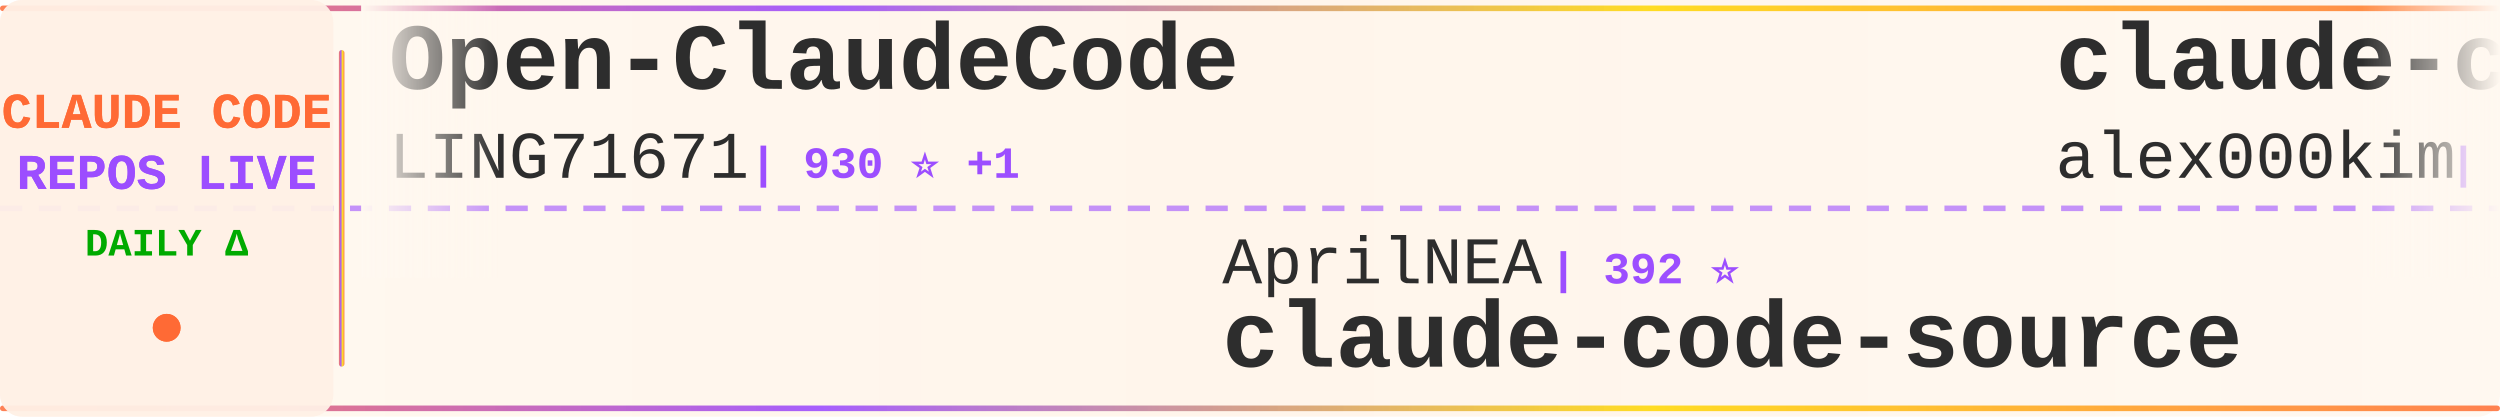
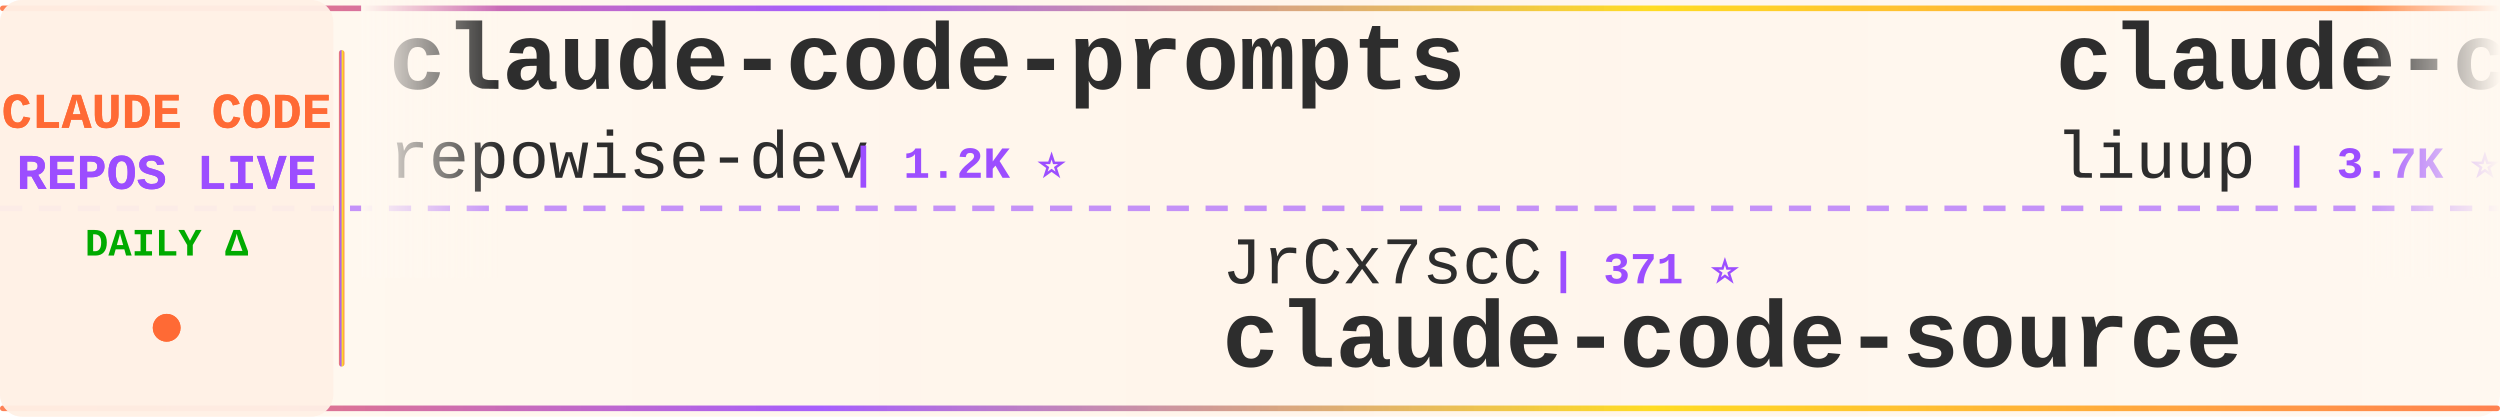
<svg xmlns="http://www.w3.org/2000/svg" width="900" height="150">
  <defs>
    <linearGradient id="tickerBg" x1="0%" y1="0%" x2="100%" y2="0%">
      <stop offset="0%" style="stop-color:#fff8f0;stop-opacity:0.98" />
      <stop offset="50%" style="stop-color:#fff5eb;stop-opacity:1" />
      <stop offset="100%" style="stop-color:#fff8f0;stop-opacity:0.98" />
    </linearGradient>
    <linearGradient id="borderGrad" x1="0%" y1="0%" x2="100%" y2="0%">
      <stop offset="0%" style="stop-color:#FF6B35;stop-opacity:0.85">
        <animate attributeName="stop-opacity" values="0.85;1;0.85" dur="2s" repeatCount="indefinite" />
      </stop>
      <stop offset="33%" style="stop-color:#9C4EFF;stop-opacity:0.9">
        <animate attributeName="stop-opacity" values="0.9;1;0.9" dur="2.2s" repeatCount="indefinite" />
      </stop>
      <stop offset="66%" style="stop-color:#FFD700;stop-opacity:0.85">
        <animate attributeName="stop-opacity" values="0.85;1;0.85" dur="1.8s" repeatCount="indefinite" />
      </stop>
      <stop offset="100%" style="stop-color:#FF6B35;stop-opacity:0.85">
        <animate attributeName="stop-opacity" values="0.85;1;0.85" dur="2s" repeatCount="indefinite" />
      </stop>
    </linearGradient>
    <filter id="textGlow">
      <feGaussianBlur stdDeviation="0.15" result="coloredBlur" />
      <feMerge>
        <feMergeNode in="coloredBlur" />
        <feMergeNode in="SourceGraphic" />
      </feMerge>
    </filter>
    <filter id="metricGlow">
      <feGaussianBlur stdDeviation="0.2" result="coloredBlur" />
      <feMerge>
        <feMergeNode in="coloredBlur" />
        <feMergeNode in="SourceGraphic" />
      </feMerge>
    </filter>
    <linearGradient id="leftFade" x1="0%" y1="0%" x2="100%" y2="0%">
      <stop offset="0%" style="stop-color:#fff8f0;stop-opacity:1" />
      <stop offset="100%" style="stop-color:#fff8f0;stop-opacity:0" />
    </linearGradient>
    <linearGradient id="rightFade" x1="0%" y1="0%" x2="100%" y2="0%">
      <stop offset="0%" style="stop-color:#fff8f0;stop-opacity:0" />
      <stop offset="100%" style="stop-color:#fff8f0;stop-opacity:1" />
    </linearGradient>
  </defs>
  <rect width="900" height="150" fill="url(#tickerBg)" rx="8" />
  <rect x="0" y="2" width="900" height="2" fill="url(#borderGrad)" rx="1" />
  <rect x="0" y="146" width="900" height="2" fill="url(#borderGrad)" rx="1" />
  <line x1="0" y1="75" x2="900" y2="75" stroke="#9C4EFF" stroke-width="2" stroke-dasharray="8 6" opacity="0.6" />
  <rect x="0" y="0" width="120" height="150" fill="#fff0e6" opacity="0.95" rx="8" />
  <text x="60" y="46" font-family="'Courier New', monospace" font-size="18" font-weight="bold" fill="#FF6B35" text-anchor="middle" filter="url(#textGlow)">
    CLAUDE CODE
  </text>
  <text x="60" y="68" font-family="'Courier New', monospace" font-size="18" font-weight="bold" fill="#9C4EFF" text-anchor="middle" filter="url(#textGlow)">
    REPOS LIVE
  </text>
  <text x="60" y="92" font-family="'Courier New', monospace" font-size="14" font-weight="bold" fill="#00aa00" text-anchor="middle">
    DAILY Δ
  </text>
  <circle cx="60" cy="118" r="5" fill="#FF6B35" filter="url(#metricGlow)">
    <animate attributeName="r" values="4;6;4" dur="1.5s" repeatCount="indefinite" />
    <animate attributeName="opacity" values="0.6;1;0.6" dur="1.5s" repeatCount="indefinite" />
  </circle>
  <rect x="122" y="18" width="2" height="114" fill="url(#borderGrad)" rx="1" />
  <clipPath id="tickerClip">
    <rect x="130" y="0" width="770" height="150" />
  </clipPath>
  <g clip-path="url(#tickerClip)">
    <g id="tickerItems">
      <animateTransform attributeName="transform" attributeType="XML" type="translate" from="0 0" to="-3000 0" dur="54s" repeatCount="indefinite" />
      <g transform="translate(0, 0)">
-         <text x="140" y="32" font-family="'Courier New', monospace" font-size="34" font-weight="bold" fill="#2d2d2d">Open-ClaudeCode</text>
-         <text x="140" y="64" font-family="'Courier New', monospace" font-size="24" font-weight="normal" fill="#2d2d2d" opacity="1.0">LING71671</text>
-         <text x="270" y="64" font-family="'Courier New', monospace" font-size="16" font-weight="bold" fill="#9C4EFF"> | 930 ⭐ +1</text>
+         <text x="140" y="32" font-family="'Courier New', monospace" font-size="34" font-weight="bold" fill="#2d2d2d">claude-code-prompts</text>
+         <text x="140" y="64" font-family="'Courier New', monospace" font-size="24" font-weight="normal" fill="#2d2d2d" opacity="1.0">repowise-dev</text>
+         <text x="306" y="64" font-family="'Courier New', monospace" font-size="16" font-weight="bold" fill="#9C4EFF"> | 1.2K ⭐</text>
      </g>
      <g transform="translate(300, 0)">
-         <text x="140" y="102" font-family="'Courier New', monospace" font-size="24" font-weight="normal" fill="#2d2d2d" opacity="1.0">AprilNEA</text>
-         <text x="258" y="102" font-family="'Courier New', monospace" font-size="16" font-weight="bold" fill="#9C4EFF"> | 392 ⭐</text>
+         <text x="140" y="102" font-family="'Courier New', monospace" font-size="24" font-weight="normal" fill="#2d2d2d" opacity="1.0">JrCx7scC</text>
+         <text x="258" y="102" font-family="'Courier New', monospace" font-size="16" font-weight="bold" fill="#9C4EFF"> | 371 ⭐</text>
        <text x="140" y="132" font-family="'Courier New', monospace" font-size="34" font-weight="bold" fill="#2d2d2d">claude-code-source</text>
      </g>
      <g transform="translate(600, 0)">
-         <text x="140" y="32" font-family="'Courier New', monospace" font-size="34" font-weight="bold" fill="#2d2d2d">claude-code</text>
-         <text x="140" y="64" font-family="'Courier New', monospace" font-size="24" font-weight="normal" fill="#2d2d2d" opacity="1.0">alex000kim</text>
-         <text x="282" y="64" font-family="'Courier New', monospace" font-size="16" font-weight="bold" fill="#9C4EFF"> | 232 ⭐</text>
+         <text x="140" y="32" font-family="'Courier New', monospace" font-size="34" font-weight="bold" fill="#2d2d2d">claude-code-analysis</text>
+         <text x="140" y="64" font-family="'Courier New', monospace" font-size="24" font-weight="normal" fill="#2d2d2d" opacity="1.0">liuup</text>
+         <text x="222" y="64" font-family="'Courier New', monospace" font-size="16" font-weight="bold" fill="#9C4EFF"> | 3.7K ⭐</text>
      </g>
      <g transform="translate(900, 0)">
-         <text x="140" y="102" font-family="'Courier New', monospace" font-size="24" font-weight="normal" fill="#2d2d2d" opacity="1.0">xu-xiang</text>
-         <text x="258" y="102" font-family="'Courier New', monospace" font-size="16" font-weight="bold" fill="#9C4EFF"> | 1.8K ⭐ +1</text>
-         <text x="140" y="132" font-family="'Courier New', monospace" font-size="34" font-weight="bold" fill="#2d2d2d">everything-claude-code-z...</text>
+         <text x="140" y="102" font-family="'Courier New', monospace" font-size="24" font-weight="normal" fill="#2d2d2d" opacity="1.0">OneRedOak</text>
+         <text x="270" y="102" font-family="'Courier New', monospace" font-size="16" font-weight="bold" fill="#9C4EFF"> | 3.9K ⭐</text>
+         <text x="140" y="132" font-family="'Courier New', monospace" font-size="34" font-weight="bold" fill="#2d2d2d">claude-code-workflows</text>
      </g>
      <g transform="translate(1200, 0)">
-         <text x="140" y="32" font-family="'Courier New', monospace" font-size="34" font-weight="bold" fill="#2d2d2d">claude-code-telegram</text>
-         <text x="140" y="64" font-family="'Courier New', monospace" font-size="24" font-weight="normal" fill="#2d2d2d" opacity="1.0">RichardAtCT</text>
-         <text x="294" y="64" font-family="'Courier New', monospace" font-size="16" font-weight="bold" fill="#9C4EFF"> | 2.7K ⭐</text>
+         <text x="140" y="32" font-family="'Courier New', monospace" font-size="34" font-weight="bold" fill="#2d2d2d">skills</text>
+         <text x="140" y="64" font-family="'Courier New', monospace" font-size="24" font-weight="normal" fill="#2d2d2d" opacity="1.0">anthropics</text>
+         <text x="282" y="64" font-family="'Courier New', monospace" font-size="16" font-weight="bold" fill="#9C4EFF"> | 165.3K ⭐ +24</text>
      </g>
      <g transform="translate(1500, 0)">
-         <text x="140" y="102" font-family="'Courier New', monospace" font-size="24" font-weight="normal" fill="#2d2d2d" opacity="1.0">1rgs</text>
-         <text x="210" y="102" font-family="'Courier New', monospace" font-size="16" font-weight="bold" fill="#9C4EFF"> | 3.7K ⭐</text>
-         <text x="140" y="132" font-family="'Courier New', monospace" font-size="34" font-weight="bold" fill="#2d2d2d">claude-code-proxy</text>
+         <text x="140" y="102" font-family="'Courier New', monospace" font-size="24" font-weight="normal" fill="#2d2d2d" opacity="1.0">Alishahryar1</text>
+         <text x="306" y="102" font-family="'Courier New', monospace" font-size="16" font-weight="bold" fill="#9C4EFF"> | 43.1K ⭐ +43</text>
+         <text x="140" y="132" font-family="'Courier New', monospace" font-size="34" font-weight="bold" fill="#2d2d2d">free-claude-code</text>
      </g>
      <g transform="translate(1800, 0)">
-         <text x="140" y="32" font-family="'Courier New', monospace" font-size="34" font-weight="bold" fill="#2d2d2d">my-claude-code-setup</text>
-         <text x="140" y="64" font-family="'Courier New', monospace" font-size="24" font-weight="normal" fill="#2d2d2d" opacity="1.0">centminmod</text>
-         <text x="282" y="64" font-family="'Courier New', monospace" font-size="16" font-weight="bold" fill="#9C4EFF"> | 2.5K ⭐</text>
+         <text x="140" y="32" font-family="'Courier New', monospace" font-size="34" font-weight="bold" fill="#2d2d2d">claude-code-ultimate-gui...</text>
+         <text x="140" y="64" font-family="'Courier New', monospace" font-size="24" font-weight="normal" fill="#2d2d2d" opacity="1.0">FlorianBruniaux</text>
+         <text x="342" y="64" font-family="'Courier New', monospace" font-size="16" font-weight="bold" fill="#9C4EFF"> | 5.6K ⭐ +3</text>
      </g>
      <g transform="translate(2100, 0)">
-         <text x="140" y="102" font-family="'Courier New', monospace" font-size="24" font-weight="normal" fill="#2d2d2d" opacity="1.0">lowcortisolprogrammer</text>
-         <text x="414" y="102" font-family="'Courier New', monospace" font-size="16" font-weight="bold" fill="#9C4EFF"> | 172 ⭐</text>
-         <text x="140" y="132" font-family="'Courier New', monospace" font-size="34" font-weight="bold" fill="#2d2d2d">claude-code</text>
+         <text x="140" y="102" font-family="'Courier New', monospace" font-size="24" font-weight="normal" fill="#2d2d2d" opacity="1.0">frankbria</text>
+         <text x="270" y="102" font-family="'Courier New', monospace" font-size="16" font-weight="bold" fill="#9C4EFF"> | 9.6K ⭐ +1</text>
+         <text x="140" y="132" font-family="'Courier New', monospace" font-size="34" font-weight="bold" fill="#2d2d2d">ralph-claude-code</text>
      </g>
      <g transform="translate(2400, 0)">
-         <text x="140" y="32" font-family="'Courier New', monospace" font-size="34" font-weight="bold" fill="#2d2d2d">claude-code-system-promp...</text>
-         <text x="140" y="64" font-family="'Courier New', monospace" font-size="24" font-weight="normal" fill="#2d2d2d" opacity="1.0">Piebald-AI</text>
-         <text x="282" y="64" font-family="'Courier New', monospace" font-size="16" font-weight="bold" fill="#9C4EFF"> | 12.1K ⭐ +8</text>
+         <text x="140" y="32" font-family="'Courier New', monospace" font-size="34" font-weight="bold" fill="#2d2d2d">claude-code</text>
+         <text x="140" y="64" font-family="'Courier New', monospace" font-size="24" font-weight="normal" fill="#2d2d2d" opacity="1.0">isboyjc</text>
+         <text x="246" y="64" font-family="'Courier New', monospace" font-size="16" font-weight="bold" fill="#9C4EFF"> | 161 ⭐</text>
      </g>
      <g transform="translate(2700, 0)">
-         <text x="140" y="102" font-family="'Courier New', monospace" font-size="24" font-weight="normal" fill="#2d2d2d" opacity="1.0">jarmuine</text>
-         <text x="258" y="102" font-family="'Courier New', monospace" font-size="16" font-weight="bold" fill="#9C4EFF"> | 2.3K ⭐</text>
-         <text x="140" y="132" font-family="'Courier New', monospace" font-size="34" font-weight="bold" fill="#2d2d2d">claude-code</text>
+         <text x="140" y="102" font-family="'Courier New', monospace" font-size="24" font-weight="normal" fill="#2d2d2d" opacity="1.0">https-deeplearning-ai</text>
+         <text x="414" y="102" font-family="'Courier New', monospace" font-size="16" font-weight="bold" fill="#9C4EFF"> | 537 ⭐</text>
+         <text x="140" y="132" font-family="'Courier New', monospace" font-size="34" font-weight="bold" fill="#2d2d2d">sc-claude-code-files</text>
      </g>
      <g transform="translate(3000, 0)">
-         <text x="140" y="32" font-family="'Courier New', monospace" font-size="34" font-weight="bold" fill="#2d2d2d">Open-ClaudeCode</text>
-         <text x="140" y="64" font-family="'Courier New', monospace" font-size="24" font-weight="normal" fill="#2d2d2d" opacity="1.0">LING71671</text>
-         <text x="270" y="64" font-family="'Courier New', monospace" font-size="16" font-weight="bold" fill="#9C4EFF"> | 930 ⭐ +1</text>
+         <text x="140" y="32" font-family="'Courier New', monospace" font-size="34" font-weight="bold" fill="#2d2d2d">claude-code-prompts</text>
+         <text x="140" y="64" font-family="'Courier New', monospace" font-size="24" font-weight="normal" fill="#2d2d2d" opacity="1.0">repowise-dev</text>
+         <text x="306" y="64" font-family="'Courier New', monospace" font-size="16" font-weight="bold" fill="#9C4EFF"> | 1.2K ⭐</text>
      </g>
      <g transform="translate(3300, 0)">
-         <text x="140" y="102" font-family="'Courier New', monospace" font-size="24" font-weight="normal" fill="#2d2d2d" opacity="1.0">AprilNEA</text>
-         <text x="258" y="102" font-family="'Courier New', monospace" font-size="16" font-weight="bold" fill="#9C4EFF"> | 392 ⭐</text>
+         <text x="140" y="102" font-family="'Courier New', monospace" font-size="24" font-weight="normal" fill="#2d2d2d" opacity="1.0">JrCx7scC</text>
+         <text x="258" y="102" font-family="'Courier New', monospace" font-size="16" font-weight="bold" fill="#9C4EFF"> | 371 ⭐</text>
        <text x="140" y="132" font-family="'Courier New', monospace" font-size="34" font-weight="bold" fill="#2d2d2d">claude-code-source</text>
      </g>
      <g transform="translate(3600, 0)">
-         <text x="140" y="32" font-family="'Courier New', monospace" font-size="34" font-weight="bold" fill="#2d2d2d">claude-code</text>
-         <text x="140" y="64" font-family="'Courier New', monospace" font-size="24" font-weight="normal" fill="#2d2d2d" opacity="1.0">alex000kim</text>
-         <text x="282" y="64" font-family="'Courier New', monospace" font-size="16" font-weight="bold" fill="#9C4EFF"> | 232 ⭐</text>
+         <text x="140" y="32" font-family="'Courier New', monospace" font-size="34" font-weight="bold" fill="#2d2d2d">claude-code-analysis</text>
+         <text x="140" y="64" font-family="'Courier New', monospace" font-size="24" font-weight="normal" fill="#2d2d2d" opacity="1.0">liuup</text>
+         <text x="222" y="64" font-family="'Courier New', monospace" font-size="16" font-weight="bold" fill="#9C4EFF"> | 3.7K ⭐</text>
      </g>
      <g transform="translate(3900, 0)">
-         <text x="140" y="102" font-family="'Courier New', monospace" font-size="24" font-weight="normal" fill="#2d2d2d" opacity="1.0">xu-xiang</text>
-         <text x="258" y="102" font-family="'Courier New', monospace" font-size="16" font-weight="bold" fill="#9C4EFF"> | 1.8K ⭐ +1</text>
-         <text x="140" y="132" font-family="'Courier New', monospace" font-size="34" font-weight="bold" fill="#2d2d2d">everything-claude-code-z...</text>
+         <text x="140" y="102" font-family="'Courier New', monospace" font-size="24" font-weight="normal" fill="#2d2d2d" opacity="1.0">OneRedOak</text>
+         <text x="270" y="102" font-family="'Courier New', monospace" font-size="16" font-weight="bold" fill="#9C4EFF"> | 3.9K ⭐</text>
+         <text x="140" y="132" font-family="'Courier New', monospace" font-size="34" font-weight="bold" fill="#2d2d2d">claude-code-workflows</text>
      </g>
    </g>
  </g>
  <rect x="130" y="0" width="50" height="100" fill="url(#leftFade)" />
  <rect x="850" y="0" width="50" height="100" fill="url(#rightFade)" />
</svg>
